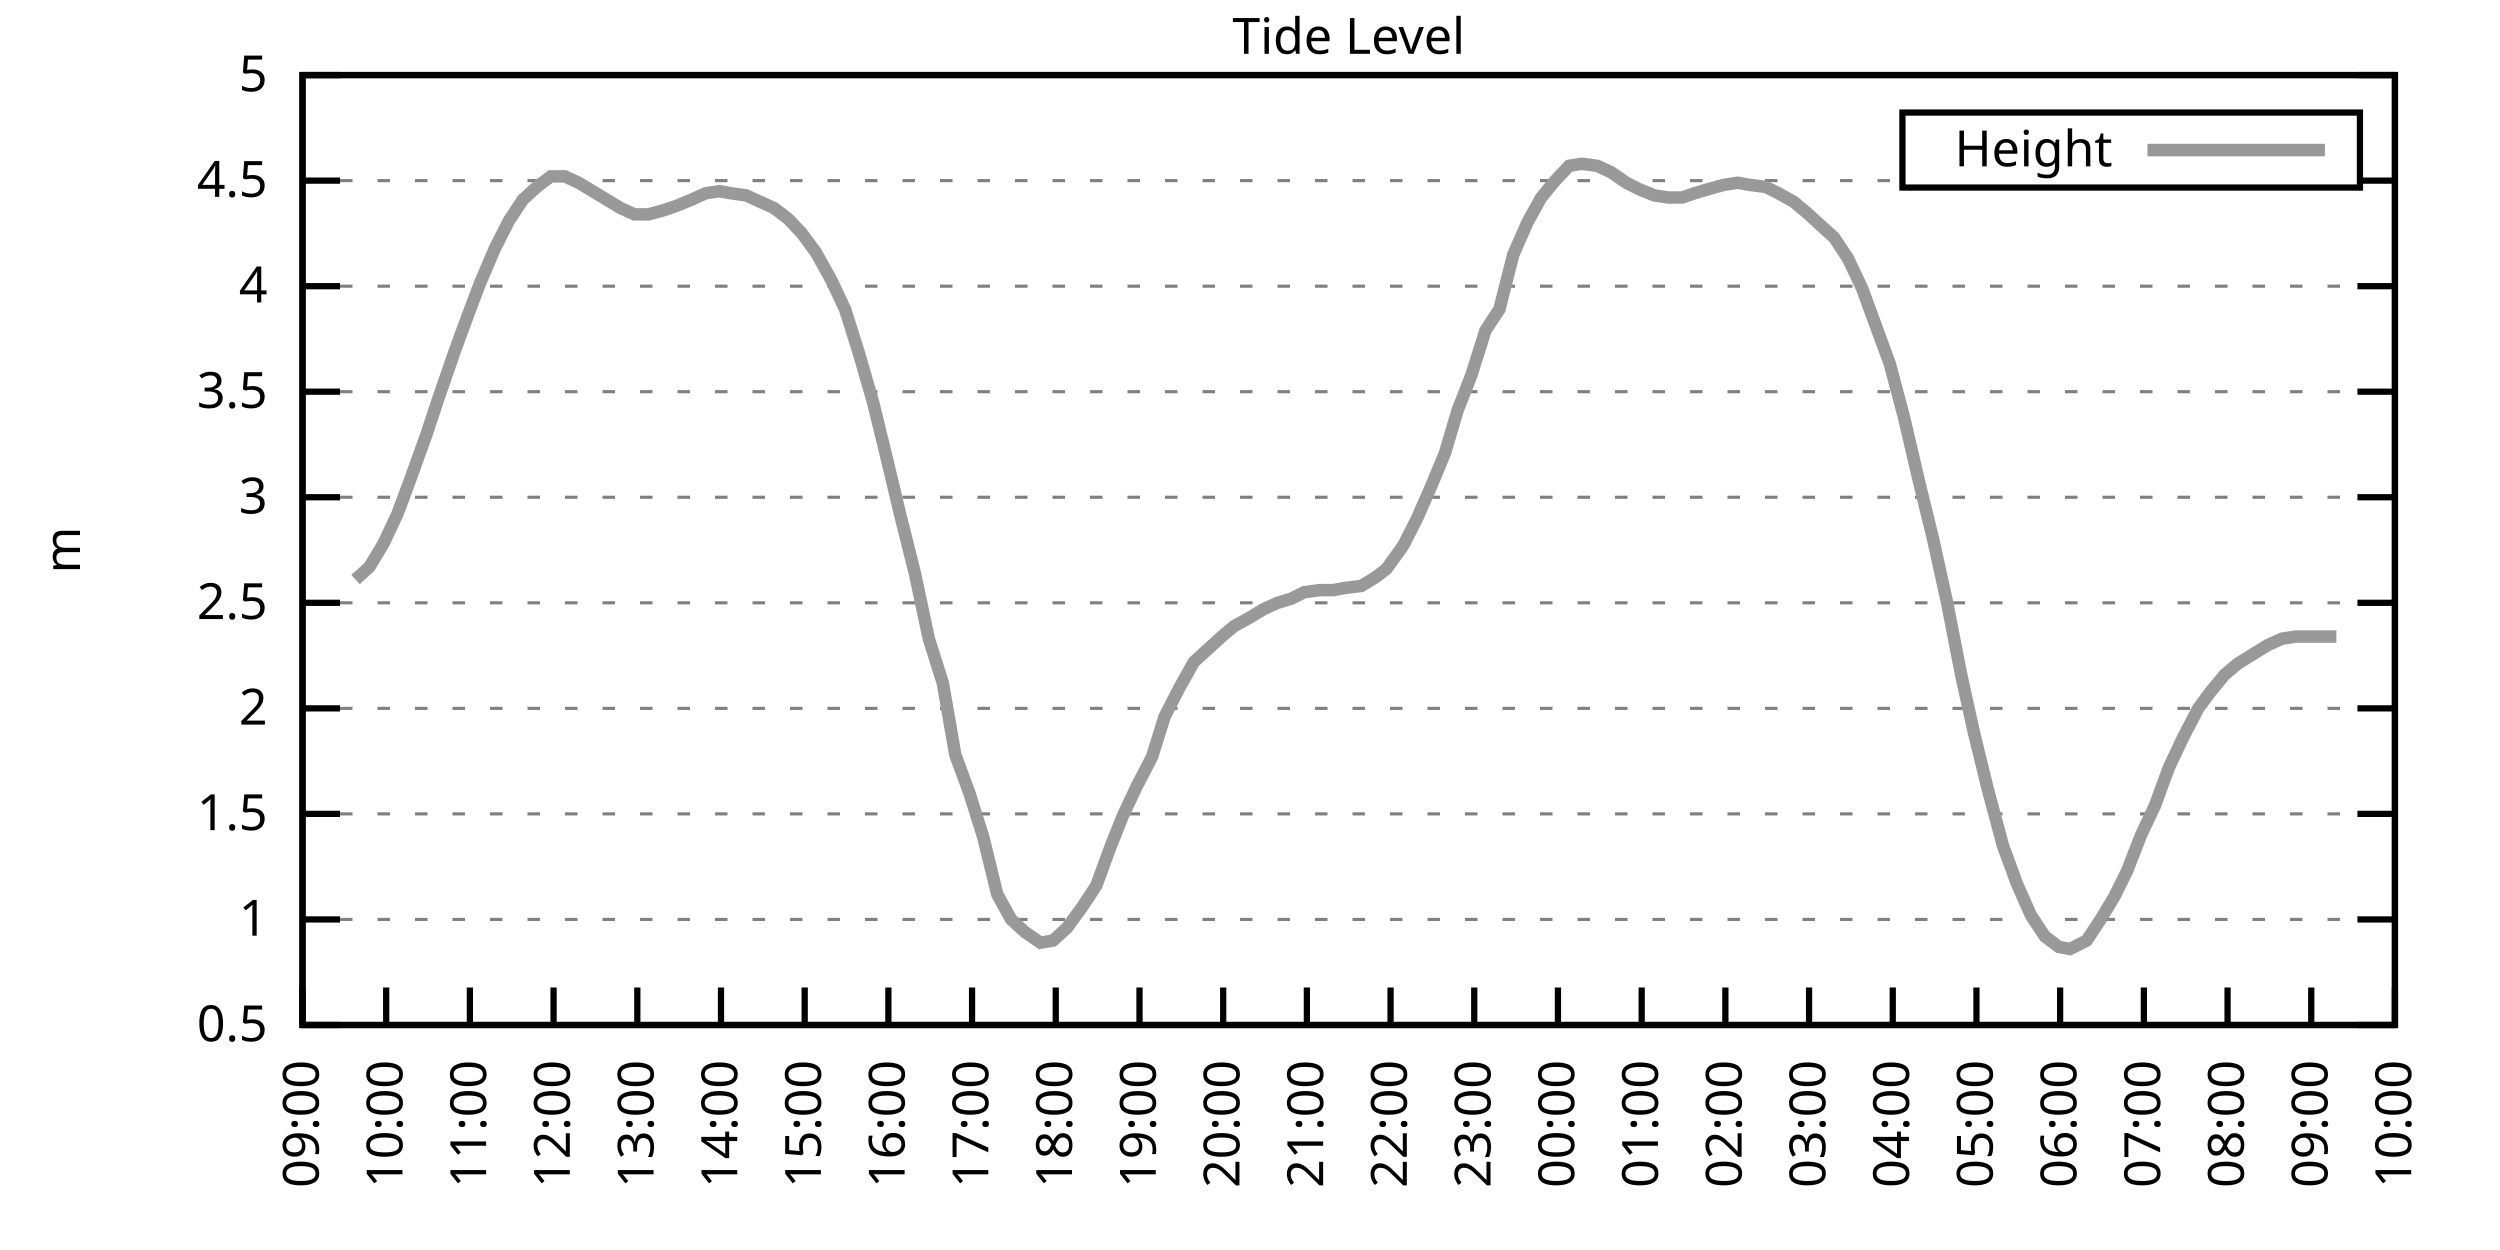
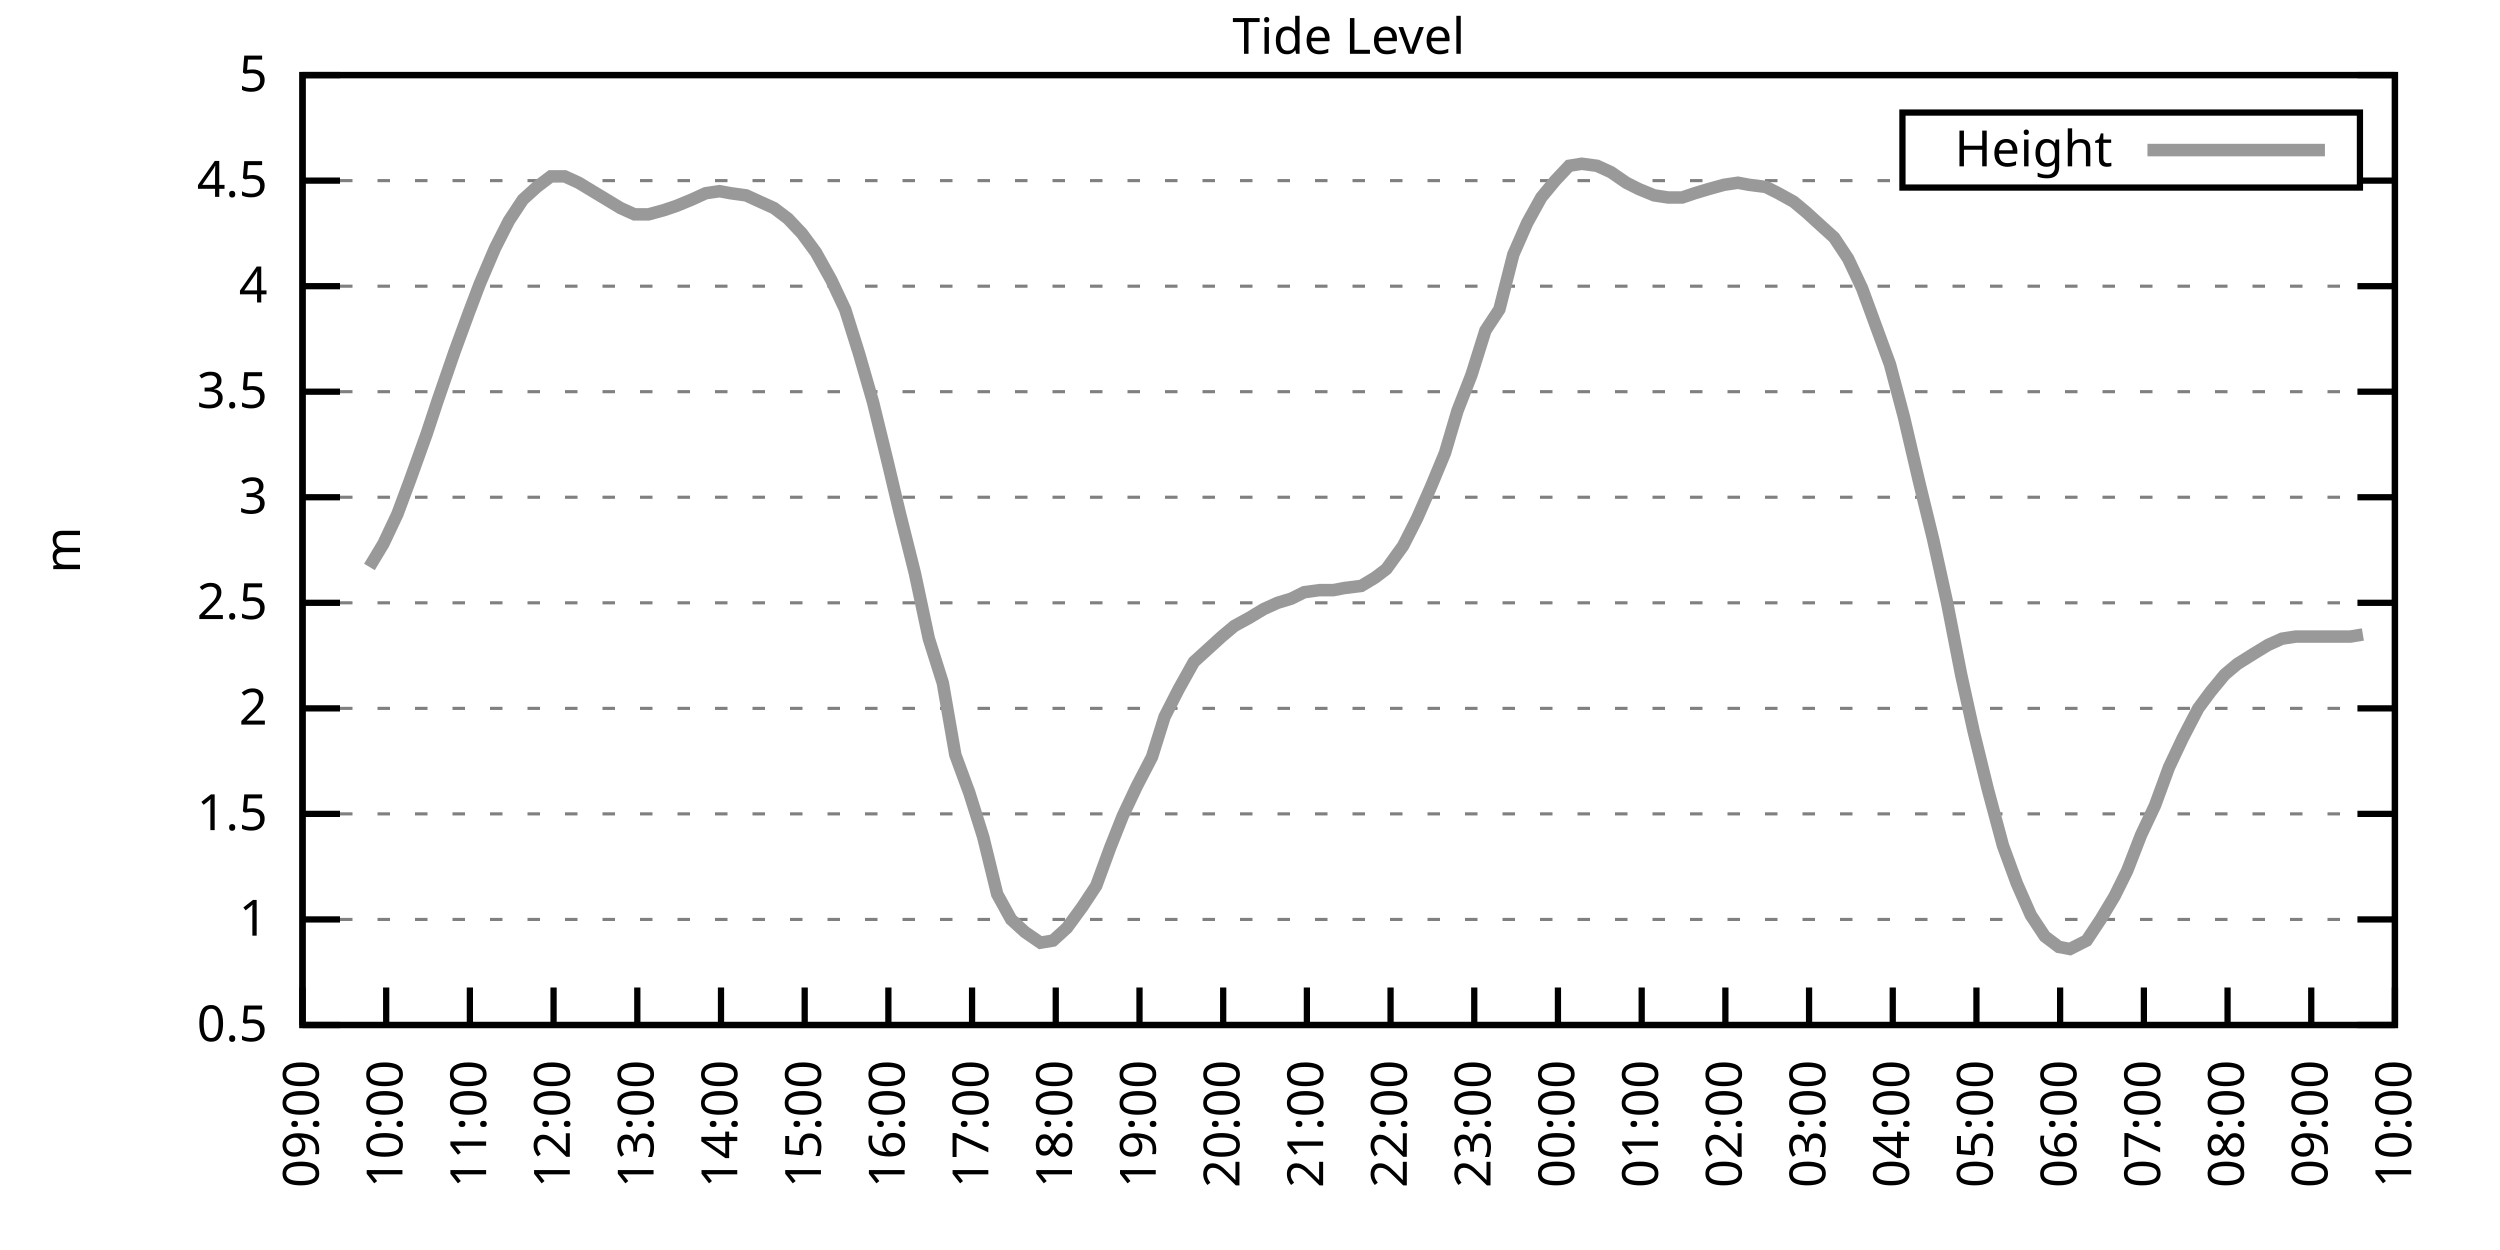
<svg xmlns="http://www.w3.org/2000/svg" xmlns:xlink="http://www.w3.org/1999/xlink" width="400" height="200" viewBox="0 0 400 200">
  <g id="gnuplot_canvas">
    <rect x="0" y="0" width="400" height="200" fill="none" />
    <defs>
      <circle id="gpDot" r="0.5" stroke-width="0.5" stroke="currentColor" />
      <path id="gpPt0" stroke-width="0.333" stroke="currentColor" d="M-1,0 h2 M0,-1 v2" />
      <path id="gpPt1" stroke-width="0.333" stroke="currentColor" d="M-1,-1 L1,1 M1,-1 L-1,1" />
      <path id="gpPt2" stroke-width="0.333" stroke="currentColor" d="M-1,0 L1,0 M0,-1 L0,1 M-1,-1 L1,1 M-1,1 L1,-1" />
      <rect id="gpPt3" stroke-width="0.333" stroke="currentColor" x="-1" y="-1" width="2" height="2" />
      <rect id="gpPt4" stroke-width="0.333" stroke="currentColor" fill="currentColor" x="-1" y="-1" width="2" height="2" />
      <circle id="gpPt5" stroke-width="0.333" stroke="currentColor" cx="0" cy="0" r="1" />
      <use xlink:href="#gpPt5" id="gpPt6" fill="currentColor" stroke="none" />
      <path id="gpPt7" stroke-width="0.333" stroke="currentColor" d="M0,-1.33 L-1.33,0.67 L1.33,0.67 z" />
      <use xlink:href="#gpPt7" id="gpPt8" fill="currentColor" stroke="none" />
      <use xlink:href="#gpPt7" id="gpPt9" stroke="currentColor" transform="rotate(180)" />
      <use xlink:href="#gpPt9" id="gpPt10" fill="currentColor" stroke="none" />
      <use xlink:href="#gpPt3" id="gpPt11" stroke="currentColor" transform="rotate(45)" />
      <use xlink:href="#gpPt11" id="gpPt12" fill="currentColor" stroke="none" />
      <path id="gpPt13" stroke-width="0.333" stroke="currentColor" d="M0,1.330 L1.265,0.411 L0.782,-1.067 L-0.782,-1.076 L-1.265,0.411 z" />
      <use xlink:href="#gpPt13" id="gpPt14" fill="currentColor" stroke="none" />
      <filter id="textbox" filterUnits="objectBoundingBox" x="0" y="0" height="1" width="1">
        <feFlood flood-color="white" flood-opacity="1" result="bgnd" />
        <feComposite in="SourceGraphic" in2="bgnd" operator="atop" />
      </filter>
      <filter id="greybox" filterUnits="objectBoundingBox" x="0" y="0" height="1" width="1">
        <feFlood flood-color="lightgrey" flood-opacity="1" result="grey" />
        <feComposite in="SourceGraphic" in2="grey" operator="atop" />
      </filter>
    </defs>
    <g fill="none" color="white" stroke="currentColor" stroke-width="1.00" stroke-linecap="butt" stroke-linejoin="miter">
</g>
    <g fill="none" color="black" stroke="currentColor" stroke-width="1.00" stroke-linecap="butt" stroke-linejoin="miter">
      <g stroke="none" shape-rendering="crispEdges">
        <polygon fill="rgb(255, 255, 255)" points="48.40,164.00 383.18,164.00 383.18,12.02 48.40,12.02 " />
      </g>
    </g>
    <g fill="none" color="black" stroke="currentColor" stroke-width="1.00" stroke-linecap="butt" stroke-linejoin="miter">
</g>
    <g fill="none" color="black" stroke="black" stroke-width="0.50" stroke-linecap="butt" stroke-linejoin="miter">
</g>
    <g fill="none" color="gray" stroke="currentColor" stroke-width="0.50" stroke-linecap="butt" stroke-linejoin="miter">
      <path stroke="gray" stroke-dasharray="2,4" class="gridline" d="M48.40,164.00 L383.19,164.00  " />
    </g>
    <g fill="none" color="gray" stroke="gray" stroke-width="1.00" stroke-linecap="butt" stroke-linejoin="miter">
</g>
    <g fill="none" color="black" stroke="currentColor" stroke-width="1.00" stroke-linecap="butt" stroke-linejoin="miter">
      <path stroke="black" d="M48.40,164.00 L54.40,164.00 M383.19,164.00 L377.19,164.00  " />
      <g transform="translate(42.80,166.60)" stroke="none" fill="black" font-family="Sans" font-size="8.00" text-anchor="end">
        <text>
          <tspan font-family="Sans"> 0.5</tspan>
        </text>
      </g>
    </g>
    <g fill="none" color="black" stroke="currentColor" stroke-width="1.00" stroke-linecap="butt" stroke-linejoin="miter">
</g>
    <g fill="none" color="black" stroke="black" stroke-width="0.50" stroke-linecap="butt" stroke-linejoin="miter">
</g>
    <g fill="none" color="gray" stroke="currentColor" stroke-width="0.50" stroke-linecap="butt" stroke-linejoin="miter">
      <path stroke="gray" stroke-dasharray="2,4" class="gridline" d="M48.40,147.11 L383.19,147.11  " />
    </g>
    <g fill="none" color="gray" stroke="gray" stroke-width="1.00" stroke-linecap="butt" stroke-linejoin="miter">
</g>
    <g fill="none" color="black" stroke="currentColor" stroke-width="1.00" stroke-linecap="butt" stroke-linejoin="miter">
      <path stroke="black" d="M48.40,147.11 L54.40,147.11 M383.19,147.11 L377.19,147.11  " />
      <g transform="translate(42.80,149.71)" stroke="none" fill="black" font-family="Sans" font-size="8.00" text-anchor="end">
        <text>
          <tspan font-family="Sans"> 1</tspan>
        </text>
      </g>
    </g>
    <g fill="none" color="black" stroke="currentColor" stroke-width="1.00" stroke-linecap="butt" stroke-linejoin="miter">
</g>
    <g fill="none" color="black" stroke="black" stroke-width="0.50" stroke-linecap="butt" stroke-linejoin="miter">
</g>
    <g fill="none" color="gray" stroke="currentColor" stroke-width="0.50" stroke-linecap="butt" stroke-linejoin="miter">
      <path stroke="gray" stroke-dasharray="2,4" class="gridline" d="M48.40,130.22 L383.19,130.22  " />
    </g>
    <g fill="none" color="gray" stroke="gray" stroke-width="1.00" stroke-linecap="butt" stroke-linejoin="miter">
</g>
    <g fill="none" color="black" stroke="currentColor" stroke-width="1.00" stroke-linecap="butt" stroke-linejoin="miter">
      <path stroke="black" d="M48.40,130.22 L54.40,130.22 M383.19,130.22 L377.19,130.22  " />
      <g transform="translate(42.80,132.82)" stroke="none" fill="black" font-family="Sans" font-size="8.00" text-anchor="end">
        <text>
          <tspan font-family="Sans"> 1.5</tspan>
        </text>
      </g>
    </g>
    <g fill="none" color="black" stroke="currentColor" stroke-width="1.00" stroke-linecap="butt" stroke-linejoin="miter">
</g>
    <g fill="none" color="black" stroke="black" stroke-width="0.50" stroke-linecap="butt" stroke-linejoin="miter">
</g>
    <g fill="none" color="gray" stroke="currentColor" stroke-width="0.50" stroke-linecap="butt" stroke-linejoin="miter">
      <path stroke="gray" stroke-dasharray="2,4" class="gridline" d="M48.40,113.34 L383.19,113.34  " />
    </g>
    <g fill="none" color="gray" stroke="gray" stroke-width="1.00" stroke-linecap="butt" stroke-linejoin="miter">
</g>
    <g fill="none" color="black" stroke="currentColor" stroke-width="1.00" stroke-linecap="butt" stroke-linejoin="miter">
      <path stroke="black" d="M48.40,113.34 L54.40,113.34 M383.19,113.34 L377.19,113.34  " />
      <g transform="translate(42.80,115.94)" stroke="none" fill="black" font-family="Sans" font-size="8.00" text-anchor="end">
        <text>
          <tspan font-family="Sans"> 2</tspan>
        </text>
      </g>
    </g>
    <g fill="none" color="black" stroke="currentColor" stroke-width="1.00" stroke-linecap="butt" stroke-linejoin="miter">
</g>
    <g fill="none" color="black" stroke="black" stroke-width="0.50" stroke-linecap="butt" stroke-linejoin="miter">
</g>
    <g fill="none" color="gray" stroke="currentColor" stroke-width="0.50" stroke-linecap="butt" stroke-linejoin="miter">
      <path stroke="gray" stroke-dasharray="2,4" class="gridline" d="M48.40,96.45 L383.19,96.45  " />
    </g>
    <g fill="none" color="gray" stroke="gray" stroke-width="1.00" stroke-linecap="butt" stroke-linejoin="miter">
</g>
    <g fill="none" color="black" stroke="currentColor" stroke-width="1.00" stroke-linecap="butt" stroke-linejoin="miter">
      <path stroke="black" d="M48.40,96.45 L54.40,96.45 M383.19,96.45 L377.19,96.45  " />
      <g transform="translate(42.80,99.05)" stroke="none" fill="black" font-family="Sans" font-size="8.00" text-anchor="end">
        <text>
          <tspan font-family="Sans"> 2.5</tspan>
        </text>
      </g>
    </g>
    <g fill="none" color="black" stroke="currentColor" stroke-width="1.00" stroke-linecap="butt" stroke-linejoin="miter">
</g>
    <g fill="none" color="black" stroke="black" stroke-width="0.50" stroke-linecap="butt" stroke-linejoin="miter">
</g>
    <g fill="none" color="gray" stroke="currentColor" stroke-width="0.50" stroke-linecap="butt" stroke-linejoin="miter">
      <path stroke="gray" stroke-dasharray="2,4" class="gridline" d="M48.40,79.56 L383.19,79.56  " />
    </g>
    <g fill="none" color="gray" stroke="gray" stroke-width="1.00" stroke-linecap="butt" stroke-linejoin="miter">
</g>
    <g fill="none" color="black" stroke="currentColor" stroke-width="1.00" stroke-linecap="butt" stroke-linejoin="miter">
      <path stroke="black" d="M48.40,79.56 L54.40,79.56 M383.19,79.56 L377.19,79.56  " />
      <g transform="translate(42.80,82.16)" stroke="none" fill="black" font-family="Sans" font-size="8.00" text-anchor="end">
        <text>
          <tspan font-family="Sans"> 3</tspan>
        </text>
      </g>
    </g>
    <g fill="none" color="black" stroke="currentColor" stroke-width="1.00" stroke-linecap="butt" stroke-linejoin="miter">
</g>
    <g fill="none" color="black" stroke="black" stroke-width="0.50" stroke-linecap="butt" stroke-linejoin="miter">
</g>
    <g fill="none" color="gray" stroke="currentColor" stroke-width="0.50" stroke-linecap="butt" stroke-linejoin="miter">
      <path stroke="gray" stroke-dasharray="2,4" class="gridline" d="M48.40,62.67 L383.19,62.67  " />
    </g>
    <g fill="none" color="gray" stroke="gray" stroke-width="1.00" stroke-linecap="butt" stroke-linejoin="miter">
</g>
    <g fill="none" color="black" stroke="currentColor" stroke-width="1.00" stroke-linecap="butt" stroke-linejoin="miter">
      <path stroke="black" d="M48.40,62.67 L54.40,62.67 M383.19,62.67 L377.19,62.67  " />
      <g transform="translate(42.80,65.27)" stroke="none" fill="black" font-family="Sans" font-size="8.00" text-anchor="end">
        <text>
          <tspan font-family="Sans"> 3.5</tspan>
        </text>
      </g>
    </g>
    <g fill="none" color="black" stroke="currentColor" stroke-width="1.00" stroke-linecap="butt" stroke-linejoin="miter">
</g>
    <g fill="none" color="black" stroke="black" stroke-width="0.50" stroke-linecap="butt" stroke-linejoin="miter">
</g>
    <g fill="none" color="gray" stroke="currentColor" stroke-width="0.50" stroke-linecap="butt" stroke-linejoin="miter">
      <path stroke="gray" stroke-dasharray="2,4" class="gridline" d="M48.40,45.79 L383.19,45.79  " />
    </g>
    <g fill="none" color="gray" stroke="gray" stroke-width="1.00" stroke-linecap="butt" stroke-linejoin="miter">
</g>
    <g fill="none" color="black" stroke="currentColor" stroke-width="1.00" stroke-linecap="butt" stroke-linejoin="miter">
      <path stroke="black" d="M48.40,45.79 L54.40,45.79 M383.19,45.79 L377.19,45.79  " />
      <g transform="translate(42.80,48.39)" stroke="none" fill="black" font-family="Sans" font-size="8.00" text-anchor="end">
        <text>
          <tspan font-family="Sans"> 4</tspan>
        </text>
      </g>
    </g>
    <g fill="none" color="black" stroke="currentColor" stroke-width="1.00" stroke-linecap="butt" stroke-linejoin="miter">
</g>
    <g fill="none" color="black" stroke="black" stroke-width="0.50" stroke-linecap="butt" stroke-linejoin="miter">
</g>
    <g fill="none" color="gray" stroke="currentColor" stroke-width="0.50" stroke-linecap="butt" stroke-linejoin="miter">
      <path stroke="gray" stroke-dasharray="2,4" class="gridline" d="M48.40,28.90 L304.39,28.90 M377.59,28.90 L383.19,28.90  " />
    </g>
    <g fill="none" color="gray" stroke="gray" stroke-width="1.00" stroke-linecap="butt" stroke-linejoin="miter">
</g>
    <g fill="none" color="black" stroke="currentColor" stroke-width="1.00" stroke-linecap="butt" stroke-linejoin="miter">
      <path stroke="black" d="M48.40,28.90 L54.40,28.90 M383.19,28.90 L377.19,28.90  " />
      <g transform="translate(42.80,31.50)" stroke="none" fill="black" font-family="Sans" font-size="8.00" text-anchor="end">
        <text>
          <tspan font-family="Sans"> 4.5</tspan>
        </text>
      </g>
    </g>
    <g fill="none" color="black" stroke="currentColor" stroke-width="1.00" stroke-linecap="butt" stroke-linejoin="miter">
</g>
    <g fill="none" color="black" stroke="black" stroke-width="0.50" stroke-linecap="butt" stroke-linejoin="miter">
</g>
    <g fill="none" color="gray" stroke="currentColor" stroke-width="0.50" stroke-linecap="butt" stroke-linejoin="miter">
      <path stroke="gray" stroke-dasharray="2,4" class="gridline" d="M48.40,12.01 L383.19,12.01  " />
    </g>
    <g fill="none" color="gray" stroke="gray" stroke-width="1.00" stroke-linecap="butt" stroke-linejoin="miter">
</g>
    <g fill="none" color="black" stroke="currentColor" stroke-width="1.00" stroke-linecap="butt" stroke-linejoin="miter">
      <path stroke="black" d="M48.40,12.01 L54.40,12.01 M383.19,12.01 L377.19,12.01  " />
      <g transform="translate(42.80,14.61)" stroke="none" fill="black" font-family="Sans" font-size="8.00" text-anchor="end">
        <text>
          <tspan font-family="Sans"> 5</tspan>
        </text>
      </g>
    </g>
    <g fill="none" color="black" stroke="currentColor" stroke-width="1.00" stroke-linecap="butt" stroke-linejoin="miter">
      <path stroke="black" d="M48.40,164.00 L48.40,158.00  " />
      <g transform="translate(51.00,169.60) rotate(270.00)" stroke="none" fill="black" font-family="Sans" font-size="8.00" text-anchor="end">
        <text>
          <tspan font-family="Sans">09:00</tspan>
        </text>
      </g>
    </g>
    <g fill="none" color="black" stroke="currentColor" stroke-width="1.00" stroke-linecap="butt" stroke-linejoin="miter">
      <path stroke="black" d="M61.79,164.00 L61.79,158.00  " />
      <g transform="translate(64.39,169.60) rotate(270.00)" stroke="none" fill="black" font-family="Sans" font-size="8.00" text-anchor="end">
        <text>
          <tspan font-family="Sans">10:00</tspan>
        </text>
      </g>
    </g>
    <g fill="none" color="black" stroke="currentColor" stroke-width="1.00" stroke-linecap="butt" stroke-linejoin="miter">
      <path stroke="black" d="M75.18,164.00 L75.18,158.00  " />
      <g transform="translate(77.78,169.60) rotate(270.00)" stroke="none" fill="black" font-family="Sans" font-size="8.00" text-anchor="end">
        <text>
          <tspan font-family="Sans">11:00</tspan>
        </text>
      </g>
    </g>
    <g fill="none" color="black" stroke="currentColor" stroke-width="1.00" stroke-linecap="butt" stroke-linejoin="miter">
      <path stroke="black" d="M88.57,164.00 L88.57,158.00  " />
      <g transform="translate(91.17,169.60) rotate(270.00)" stroke="none" fill="black" font-family="Sans" font-size="8.00" text-anchor="end">
        <text>
          <tspan font-family="Sans">12:00</tspan>
        </text>
      </g>
    </g>
    <g fill="none" color="black" stroke="currentColor" stroke-width="1.00" stroke-linecap="butt" stroke-linejoin="miter">
      <path stroke="black" d="M101.97,164.00 L101.97,158.00  " />
      <g transform="translate(104.57,169.60) rotate(270.00)" stroke="none" fill="black" font-family="Sans" font-size="8.00" text-anchor="end">
        <text>
          <tspan font-family="Sans">13:00</tspan>
        </text>
      </g>
    </g>
    <g fill="none" color="black" stroke="currentColor" stroke-width="1.00" stroke-linecap="butt" stroke-linejoin="miter">
      <path stroke="black" d="M115.36,164.00 L115.36,158.00  " />
      <g transform="translate(117.96,169.60) rotate(270.00)" stroke="none" fill="black" font-family="Sans" font-size="8.00" text-anchor="end">
        <text>
          <tspan font-family="Sans">14:00</tspan>
        </text>
      </g>
    </g>
    <g fill="none" color="black" stroke="currentColor" stroke-width="1.00" stroke-linecap="butt" stroke-linejoin="miter">
      <path stroke="black" d="M128.75,164.00 L128.75,158.00  " />
      <g transform="translate(131.35,169.60) rotate(270.00)" stroke="none" fill="black" font-family="Sans" font-size="8.00" text-anchor="end">
        <text>
          <tspan font-family="Sans">15:00</tspan>
        </text>
      </g>
    </g>
    <g fill="none" color="black" stroke="currentColor" stroke-width="1.00" stroke-linecap="butt" stroke-linejoin="miter">
      <path stroke="black" d="M142.14,164.00 L142.14,158.00  " />
      <g transform="translate(144.74,169.60) rotate(270.00)" stroke="none" fill="black" font-family="Sans" font-size="8.00" text-anchor="end">
        <text>
          <tspan font-family="Sans">16:00</tspan>
        </text>
      </g>
    </g>
    <g fill="none" color="black" stroke="currentColor" stroke-width="1.00" stroke-linecap="butt" stroke-linejoin="miter">
      <path stroke="black" d="M155.53,164.00 L155.53,158.00  " />
      <g transform="translate(158.13,169.60) rotate(270.00)" stroke="none" fill="black" font-family="Sans" font-size="8.00" text-anchor="end">
        <text>
          <tspan font-family="Sans">17:00</tspan>
        </text>
      </g>
    </g>
    <g fill="none" color="black" stroke="currentColor" stroke-width="1.00" stroke-linecap="butt" stroke-linejoin="miter">
      <path stroke="black" d="M168.92,164.00 L168.92,158.00  " />
      <g transform="translate(171.52,169.60) rotate(270.00)" stroke="none" fill="black" font-family="Sans" font-size="8.00" text-anchor="end">
        <text>
          <tspan font-family="Sans">18:00</tspan>
        </text>
      </g>
    </g>
    <g fill="none" color="black" stroke="currentColor" stroke-width="1.00" stroke-linecap="butt" stroke-linejoin="miter">
      <path stroke="black" d="M182.32,164.00 L182.32,158.00  " />
      <g transform="translate(184.92,169.60) rotate(270.00)" stroke="none" fill="black" font-family="Sans" font-size="8.00" text-anchor="end">
        <text>
          <tspan font-family="Sans">19:00</tspan>
        </text>
      </g>
    </g>
    <g fill="none" color="black" stroke="currentColor" stroke-width="1.00" stroke-linecap="butt" stroke-linejoin="miter">
      <path stroke="black" d="M195.71,164.00 L195.71,158.00  " />
      <g transform="translate(198.31,169.60) rotate(270.00)" stroke="none" fill="black" font-family="Sans" font-size="8.00" text-anchor="end">
        <text>
          <tspan font-family="Sans">20:00</tspan>
        </text>
      </g>
    </g>
    <g fill="none" color="black" stroke="currentColor" stroke-width="1.00" stroke-linecap="butt" stroke-linejoin="miter">
      <path stroke="black" d="M209.10,164.00 L209.10,158.00  " />
      <g transform="translate(211.70,169.60) rotate(270.00)" stroke="none" fill="black" font-family="Sans" font-size="8.00" text-anchor="end">
        <text>
          <tspan font-family="Sans">21:00</tspan>
        </text>
      </g>
    </g>
    <g fill="none" color="black" stroke="currentColor" stroke-width="1.00" stroke-linecap="butt" stroke-linejoin="miter">
      <path stroke="black" d="M222.49,164.00 L222.49,158.00  " />
      <g transform="translate(225.09,169.60) rotate(270.00)" stroke="none" fill="black" font-family="Sans" font-size="8.00" text-anchor="end">
        <text>
          <tspan font-family="Sans">22:00</tspan>
        </text>
      </g>
    </g>
    <g fill="none" color="black" stroke="currentColor" stroke-width="1.00" stroke-linecap="butt" stroke-linejoin="miter">
      <path stroke="black" d="M235.88,164.00 L235.88,158.00  " />
      <g transform="translate(238.48,169.60) rotate(270.00)" stroke="none" fill="black" font-family="Sans" font-size="8.00" text-anchor="end">
        <text>
          <tspan font-family="Sans">23:00</tspan>
        </text>
      </g>
    </g>
    <g fill="none" color="black" stroke="currentColor" stroke-width="1.00" stroke-linecap="butt" stroke-linejoin="miter">
      <path stroke="black" d="M249.27,164.00 L249.27,158.00  " />
      <g transform="translate(251.87,169.60) rotate(270.00)" stroke="none" fill="black" font-family="Sans" font-size="8.00" text-anchor="end">
        <text>
          <tspan font-family="Sans">00:00</tspan>
        </text>
      </g>
    </g>
    <g fill="none" color="black" stroke="currentColor" stroke-width="1.00" stroke-linecap="butt" stroke-linejoin="miter">
      <path stroke="black" d="M262.67,164.00 L262.67,158.00  " />
      <g transform="translate(265.27,169.60) rotate(270.00)" stroke="none" fill="black" font-family="Sans" font-size="8.00" text-anchor="end">
        <text>
          <tspan font-family="Sans">01:00</tspan>
        </text>
      </g>
    </g>
    <g fill="none" color="black" stroke="currentColor" stroke-width="1.00" stroke-linecap="butt" stroke-linejoin="miter">
      <path stroke="black" d="M276.06,164.00 L276.06,158.00  " />
      <g transform="translate(278.66,169.60) rotate(270.00)" stroke="none" fill="black" font-family="Sans" font-size="8.00" text-anchor="end">
        <text>
          <tspan font-family="Sans">02:00</tspan>
        </text>
      </g>
    </g>
    <g fill="none" color="black" stroke="currentColor" stroke-width="1.00" stroke-linecap="butt" stroke-linejoin="miter">
      <path stroke="black" d="M289.45,164.00 L289.45,158.00  " />
      <g transform="translate(292.05,169.60) rotate(270.00)" stroke="none" fill="black" font-family="Sans" font-size="8.00" text-anchor="end">
        <text>
          <tspan font-family="Sans">03:00</tspan>
        </text>
      </g>
    </g>
    <g fill="none" color="black" stroke="currentColor" stroke-width="1.00" stroke-linecap="butt" stroke-linejoin="miter">
      <path stroke="black" d="M302.84,164.00 L302.84,158.00  " />
      <g transform="translate(305.44,169.60) rotate(270.00)" stroke="none" fill="black" font-family="Sans" font-size="8.00" text-anchor="end">
        <text>
          <tspan font-family="Sans">04:00</tspan>
        </text>
      </g>
    </g>
    <g fill="none" color="black" stroke="currentColor" stroke-width="1.00" stroke-linecap="butt" stroke-linejoin="miter">
      <path stroke="black" d="M316.23,164.00 L316.23,158.00  " />
      <g transform="translate(318.83,169.60) rotate(270.00)" stroke="none" fill="black" font-family="Sans" font-size="8.00" text-anchor="end">
        <text>
          <tspan font-family="Sans">05:00</tspan>
        </text>
      </g>
    </g>
    <g fill="none" color="black" stroke="currentColor" stroke-width="1.00" stroke-linecap="butt" stroke-linejoin="miter">
      <path stroke="black" d="M329.62,164.00 L329.62,158.00  " />
      <g transform="translate(332.22,169.60) rotate(270.00)" stroke="none" fill="black" font-family="Sans" font-size="8.00" text-anchor="end">
        <text>
          <tspan font-family="Sans">06:00</tspan>
        </text>
      </g>
    </g>
    <g fill="none" color="black" stroke="currentColor" stroke-width="1.00" stroke-linecap="butt" stroke-linejoin="miter">
      <path stroke="black" d="M343.02,164.00 L343.02,158.00  " />
      <g transform="translate(345.62,169.60) rotate(270.00)" stroke="none" fill="black" font-family="Sans" font-size="8.00" text-anchor="end">
        <text>
          <tspan font-family="Sans">07:00</tspan>
        </text>
      </g>
    </g>
    <g fill="none" color="black" stroke="currentColor" stroke-width="1.00" stroke-linecap="butt" stroke-linejoin="miter">
      <path stroke="black" d="M356.41,164.00 L356.41,158.00  " />
      <g transform="translate(359.01,169.60) rotate(270.00)" stroke="none" fill="black" font-family="Sans" font-size="8.00" text-anchor="end">
        <text>
          <tspan font-family="Sans">08:00</tspan>
        </text>
      </g>
    </g>
    <g fill="none" color="black" stroke="currentColor" stroke-width="1.00" stroke-linecap="butt" stroke-linejoin="miter">
      <path stroke="black" d="M369.80,164.00 L369.80,158.00  " />
      <g transform="translate(372.40,169.60) rotate(270.00)" stroke="none" fill="black" font-family="Sans" font-size="8.00" text-anchor="end">
        <text>
          <tspan font-family="Sans">09:00</tspan>
        </text>
      </g>
    </g>
    <g fill="none" color="black" stroke="currentColor" stroke-width="1.00" stroke-linecap="butt" stroke-linejoin="miter">
      <path stroke="black" d="M383.19,164.00 L383.19,158.00  " />
      <g transform="translate(385.79,169.60) rotate(270.00)" stroke="none" fill="black" font-family="Sans" font-size="8.00" text-anchor="end">
        <text>
          <tspan font-family="Sans">10:00</tspan>
        </text>
      </g>
    </g>
    <g fill="none" color="black" stroke="currentColor" stroke-width="1.00" stroke-linecap="butt" stroke-linejoin="miter">
</g>
    <g fill="none" color="black" stroke="currentColor" stroke-width="1.00" stroke-linecap="butt" stroke-linejoin="miter">
      <path stroke="black" d="M48.40,12.01 L48.40,164.00 L383.19,164.00 L383.19,12.01 L48.40,12.01 Z  " />
    </g>
    <g fill="none" color="black" stroke="currentColor" stroke-width="1.00" stroke-linecap="butt" stroke-linejoin="miter">
</g>
    <g fill="none" color="black" stroke="currentColor" stroke-width="1.00" stroke-linecap="butt" stroke-linejoin="miter">
      <path stroke="black" d="M304.39,30.01 L304.39,18.01 L377.59,18.01 L377.59,30.01 L304.39,30.01 Z  " />
    </g>
    <g id="Tide_level_plot_1">
      <g fill="none" color="white" stroke="black" stroke-width="2.00" stroke-linecap="butt" stroke-linejoin="miter">
</g>
      <g fill="none" color="black" stroke="currentColor" stroke-width="2.00" stroke-linecap="butt" stroke-linejoin="miter">
        <g transform="translate(337.99,26.61)" stroke="none" fill="black" font-family="Sans" font-size="8.00" text-anchor="end">
          <text>
            <tspan font-family="Sans">Height</tspan>
          </text>
        </g>
      </g>
      <g fill="none" color="black" stroke="currentColor" stroke-width="2.00" stroke-linecap="butt" stroke-linejoin="miter">
-         <path stroke="rgb(153, 153, 153)" d="M343.59,24.01 L371.99,24.01 M56.88,92.73 L59.11,90.71 L61.35,86.99 L63.58,82.26 L65.59,76.86 L68.26,69.43   L70.05,64.02 L72.73,56.26 L74.96,50.18 L76.75,45.45 L79.20,39.71 L81.43,35.32 L83.66,31.94 L85.90,29.91   L88.13,28.22 L90.36,28.22 L92.59,29.24 L94.82,30.59 L97.06,31.94 L99.29,33.29 L101.52,34.30 L103.75,34.30   L106.21,33.63 L108.22,32.95 L110.67,31.94 L112.90,30.92 L115.13,30.59 L116.92,30.92 L119.38,31.26 L121.61,32.28   L123.84,33.29 L126.07,34.98 L128.30,37.34 L130.54,40.38 L132.99,44.77 L135.22,49.50 L137.45,56.59 L139.69,64.36   L141.92,73.48 L143.93,81.93 L146.38,91.72 L148.61,102.19 L150.85,109.28 L152.85,120.77 L155.09,126.85 L157.32,133.94   L159.55,143.06 L161.78,147.11 L164.01,149.14 L166.47,150.83 L168.48,150.49 L170.71,148.46 L173.17,145.09 L175.40,141.71   L177.63,135.63 L179.64,130.56 L181.87,125.83 L184.32,121.11 L186.33,114.69 L188.57,110.30 L191.02,105.91 L195.48,101.85   L197.49,100.16 L199.95,98.81 L202.18,97.46 L204.41,96.45 L206.64,95.77 L208.65,94.76 L211.11,94.42 L213.34,94.42   L215.13,94.08 L217.80,93.75 L220.04,92.40 L221.82,91.04 L224.50,87.33 L226.73,82.94 L228.96,77.87 L231.20,72.47   L233.20,65.71 L235.44,59.97 L237.67,52.88 L239.90,49.50 L242.13,40.72 L244.36,35.65 L246.60,31.60 L248.83,28.90   L251.06,26.53 L253.07,26.20 L255.52,26.53 L257.76,27.55 L260.21,29.24 L262.22,30.25 L264.67,31.26 L266.91,31.60   L269.14,31.60 L271.15,30.92 L273.38,30.25 L275.83,29.57 L278.07,29.24 L279.85,29.57 L282.53,29.91 L284.54,30.92   L286.99,32.28 L289.00,33.96 L291.23,35.99 L293.47,38.02 L295.70,41.39 L297.93,46.12 L302.39,58.28 L304.63,66.73   L307.08,77.20 L309.31,86.32 L311.54,96.45 L313.78,107.93 L315.79,117.05 L318.02,126.17 L320.47,135.29 L322.70,141.37   L324.94,146.44 L327.17,149.81 L329.40,151.50 L331.19,151.84 L333.86,150.49 L336.10,147.11 L338.33,143.40 L340.34,139.34   L342.57,133.60 L344.80,128.87 L347.03,122.79 L349.26,118.07 L351.72,113.34 L353.73,110.63 L355.96,107.93 L357.97,106.24   L360.65,104.56 L362.88,103.20 L365.11,102.19 L367.34,101.85 L369.58,101.85 L371.58,101.85 L373.82,101.85  " />
+         <path stroke="rgb(153, 153, 153)" d="M343.59,24.01 L371.99,24.01 M59.11,90.71 L61.35,86.99 L63.58,82.26 L65.59,76.86 L68.26,69.43 L70.05,64.02   L72.73,56.26 L74.96,50.18 L76.75,45.45 L79.20,39.71 L81.43,35.32 L83.66,31.94 L85.90,29.91 L88.13,28.22   L90.36,28.22 L92.59,29.24 L94.82,30.59 L97.06,31.94 L99.29,33.29 L101.52,34.30 L103.75,34.30 L106.21,33.63   L108.22,32.95 L110.67,31.94 L112.90,30.92 L115.13,30.59 L116.92,30.92 L119.38,31.26 L121.61,32.28 L123.84,33.29   L126.07,34.98 L128.30,37.34 L130.54,40.38 L132.99,44.77 L135.22,49.50 L137.45,56.59 L139.69,64.36 L141.92,73.48   L143.93,81.93 L146.38,91.72 L148.61,102.19 L150.85,109.28 L152.85,120.77 L155.09,126.85 L157.32,133.94 L159.55,143.06   L161.78,147.11 L164.01,149.14 L166.47,150.83 L168.48,150.49 L170.71,148.46 L173.17,145.09 L175.40,141.71 L177.63,135.63   L179.64,130.56 L181.87,125.83 L184.32,121.11 L186.33,114.69 L188.57,110.30 L191.02,105.91 L195.48,101.85 L197.49,100.16   L199.95,98.81 L202.18,97.46 L204.41,96.45 L206.64,95.77 L208.65,94.76 L211.11,94.42 L213.34,94.42 L215.13,94.08   L217.80,93.75 L220.04,92.40 L221.82,91.04 L224.50,87.33 L226.73,82.94 L228.96,77.87 L231.20,72.47 L233.20,65.71   L235.44,59.97 L237.67,52.88 L239.90,49.50 L242.13,40.72 L244.36,35.65 L246.60,31.60 L248.83,28.90 L251.06,26.53   L253.07,26.20 L255.52,26.53 L257.76,27.55 L260.21,29.24 L262.22,30.25 L264.67,31.26 L266.91,31.60 L269.14,31.60   L271.15,30.92 L273.38,30.25 L275.83,29.57 L278.07,29.24 L279.85,29.57 L282.53,29.91 L284.54,30.92 L286.99,32.28   L289.00,33.96 L291.23,35.99 L293.47,38.02 L295.70,41.39 L297.93,46.12 L302.39,58.28 L304.63,66.73 L307.08,77.20   L309.31,86.32 L311.54,96.45 L313.78,107.93 L315.79,117.05 L318.02,126.17 L320.47,135.29 L322.70,141.37 L324.94,146.44   L327.17,149.81 L329.40,151.50 L331.19,151.84 L333.86,150.49 L336.10,147.11 L338.33,143.40 L340.34,139.34 L342.57,133.60   L344.80,128.87 L347.03,122.79 L349.26,118.07 L351.72,113.34 L353.73,110.63 L355.96,107.93 L357.97,106.24 L360.65,104.56   L362.88,103.20 L365.11,102.19 L367.34,101.85 L369.58,101.85 L371.58,101.85 L373.82,101.85 L376.05,101.85 L378.06,101.52    " />
      </g>
    </g>
    <g fill="none" color="black" stroke="currentColor" stroke-width="2.00" stroke-linecap="butt" stroke-linejoin="miter">
</g>
    <g fill="none" color="black" stroke="black" stroke-width="1.00" stroke-linecap="butt" stroke-linejoin="miter">
</g>
    <g fill="none" color="black" stroke="currentColor" stroke-width="1.00" stroke-linecap="butt" stroke-linejoin="miter">
      <path stroke="black" d="M48.40,12.01 L48.40,164.00 L383.19,164.00 L383.19,12.01 L48.40,12.01 Z  " />
      <g transform="translate(12.80,88.01) rotate(270.00)" stroke="none" fill="black" font-family="Sans" font-size="8.00" text-anchor="middle">
        <text>
          <tspan font-family="Sans">m</tspan>
        </text>
      </g>
    </g>
    <g fill="none" color="black" stroke="currentColor" stroke-width="1.00" stroke-linecap="butt" stroke-linejoin="miter">
</g>
    <g fill="none" color="black" stroke="currentColor" stroke-width="1.00" stroke-linecap="butt" stroke-linejoin="miter">
      <g transform="translate(215.79,8.61)" stroke="none" fill="black" font-family="Sans" font-size="8.00" text-anchor="middle">
        <text>
          <tspan font-family="Sans">Tide Level</tspan>
        </text>
      </g>
    </g>
    <g fill="none" color="black" stroke="currentColor" stroke-width="1.00" stroke-linecap="butt" stroke-linejoin="miter">
</g>
  </g>
</svg>
